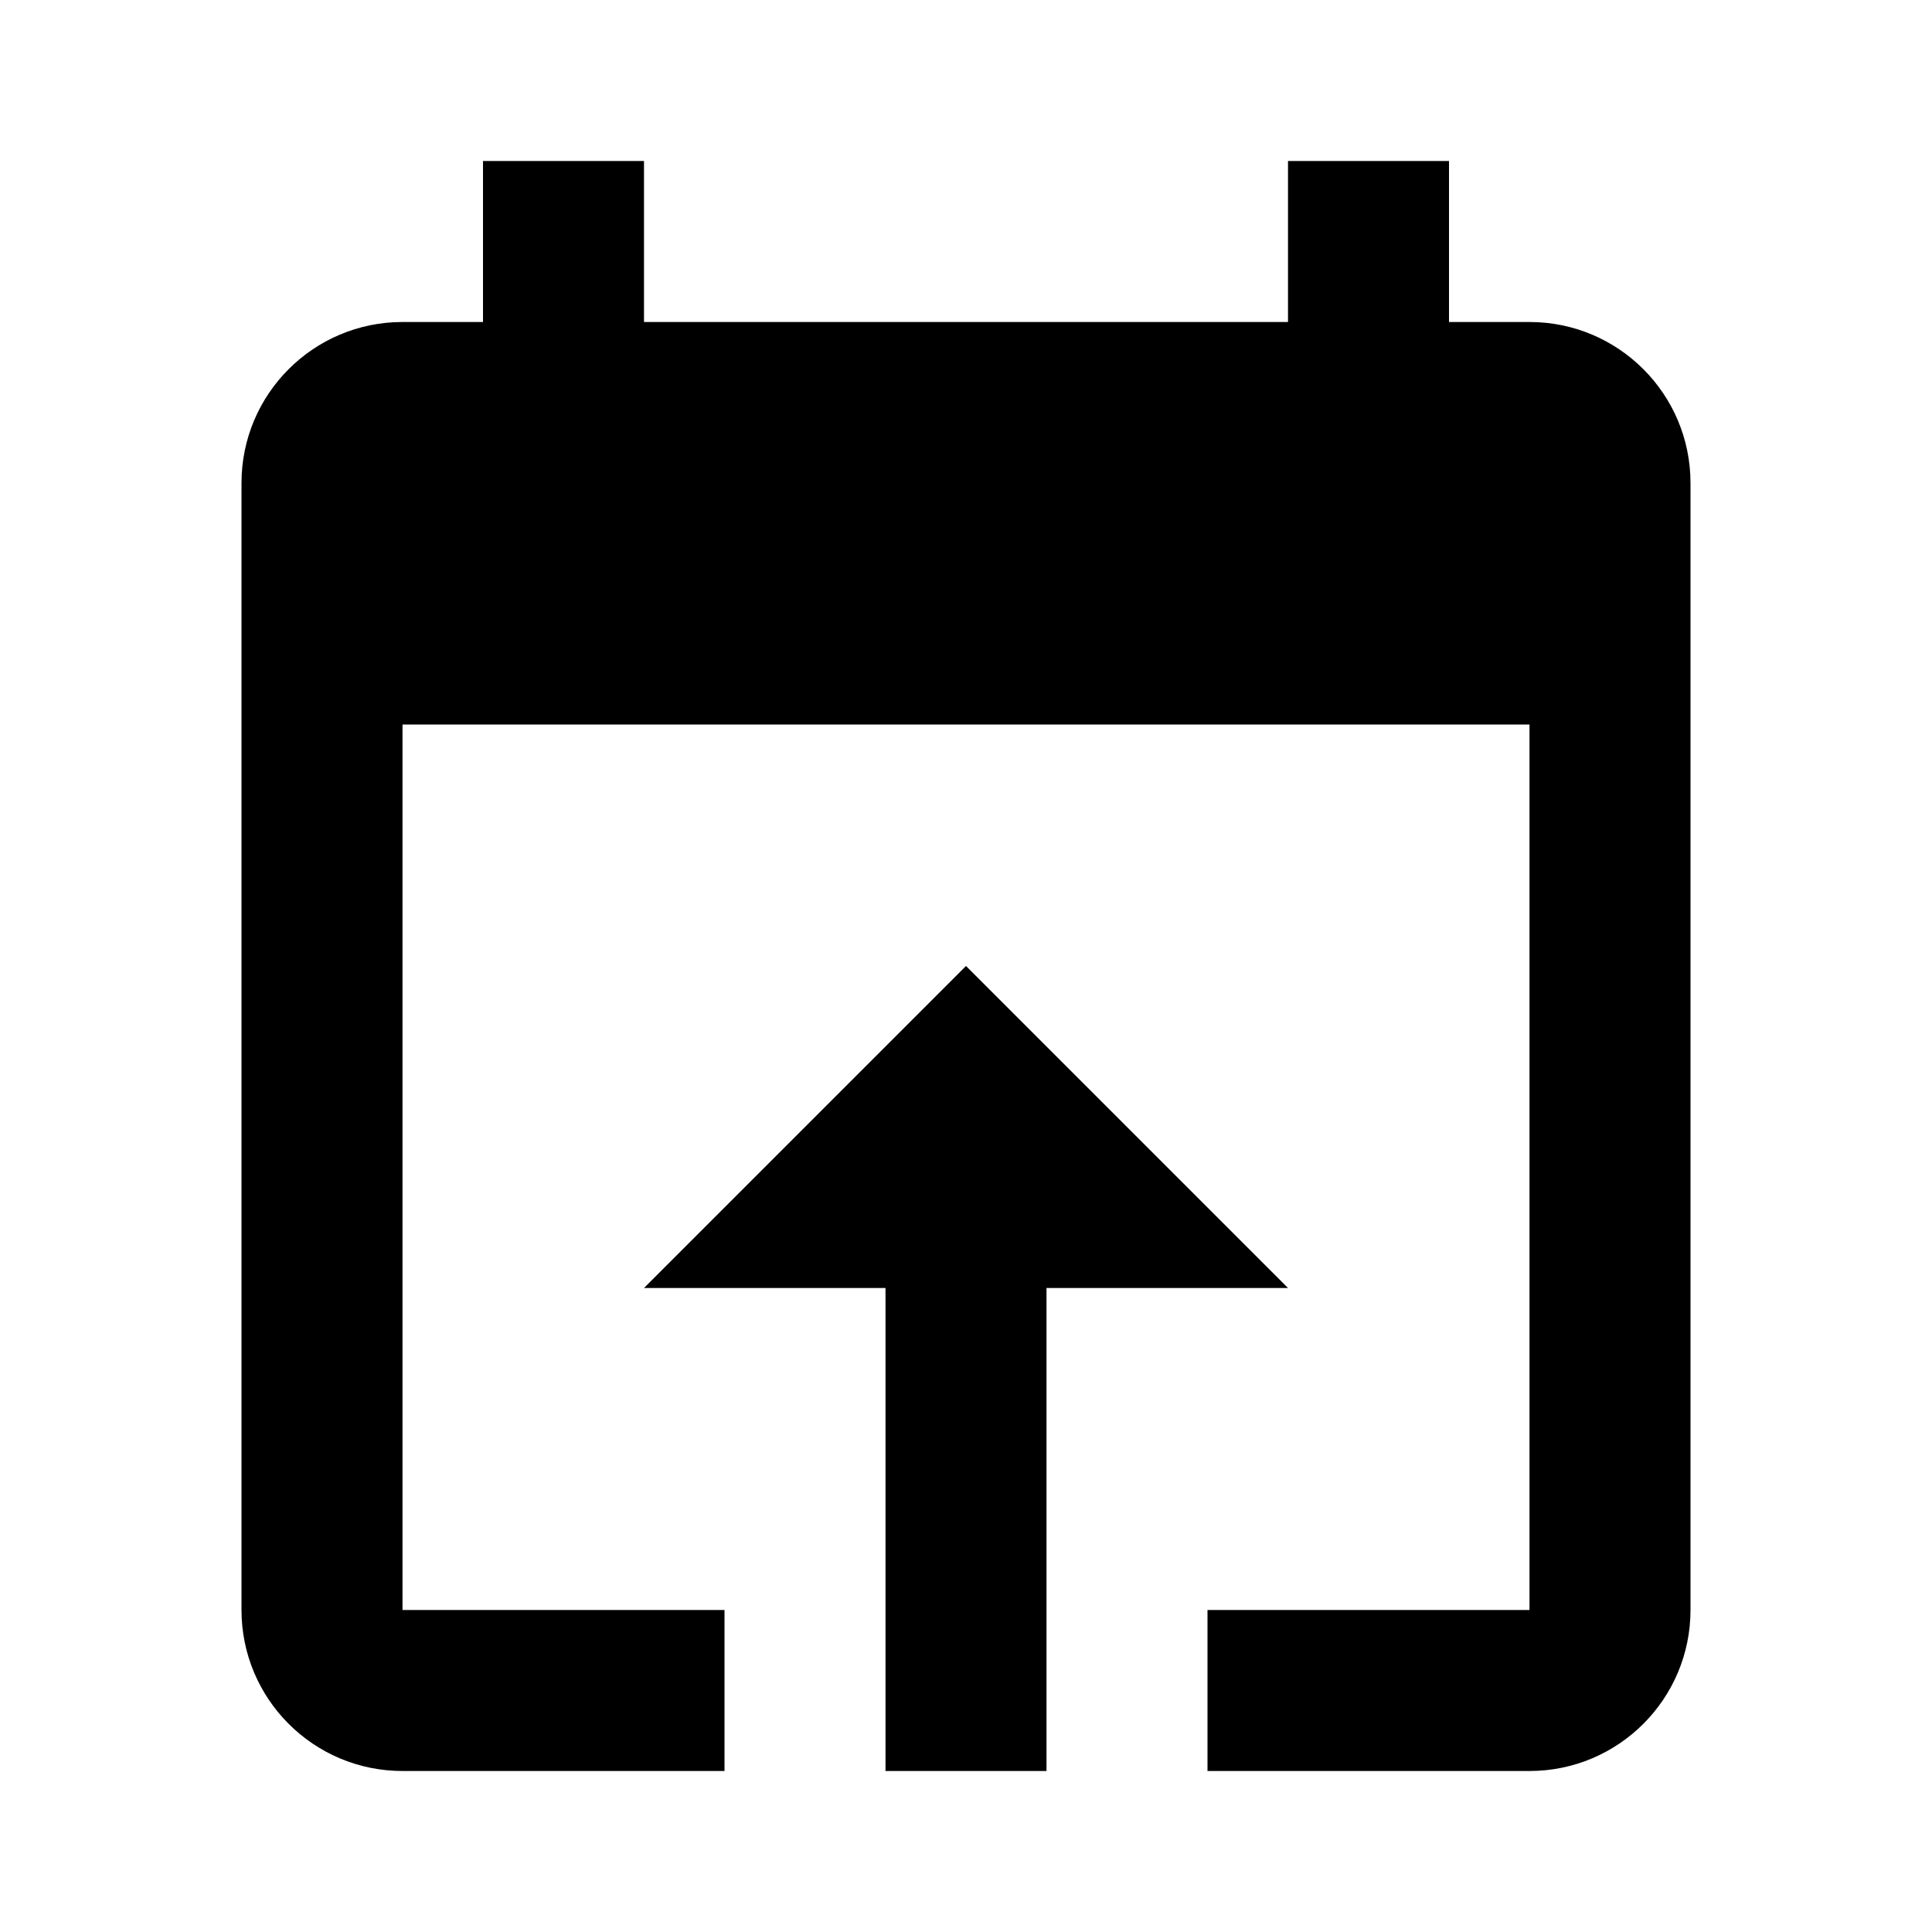
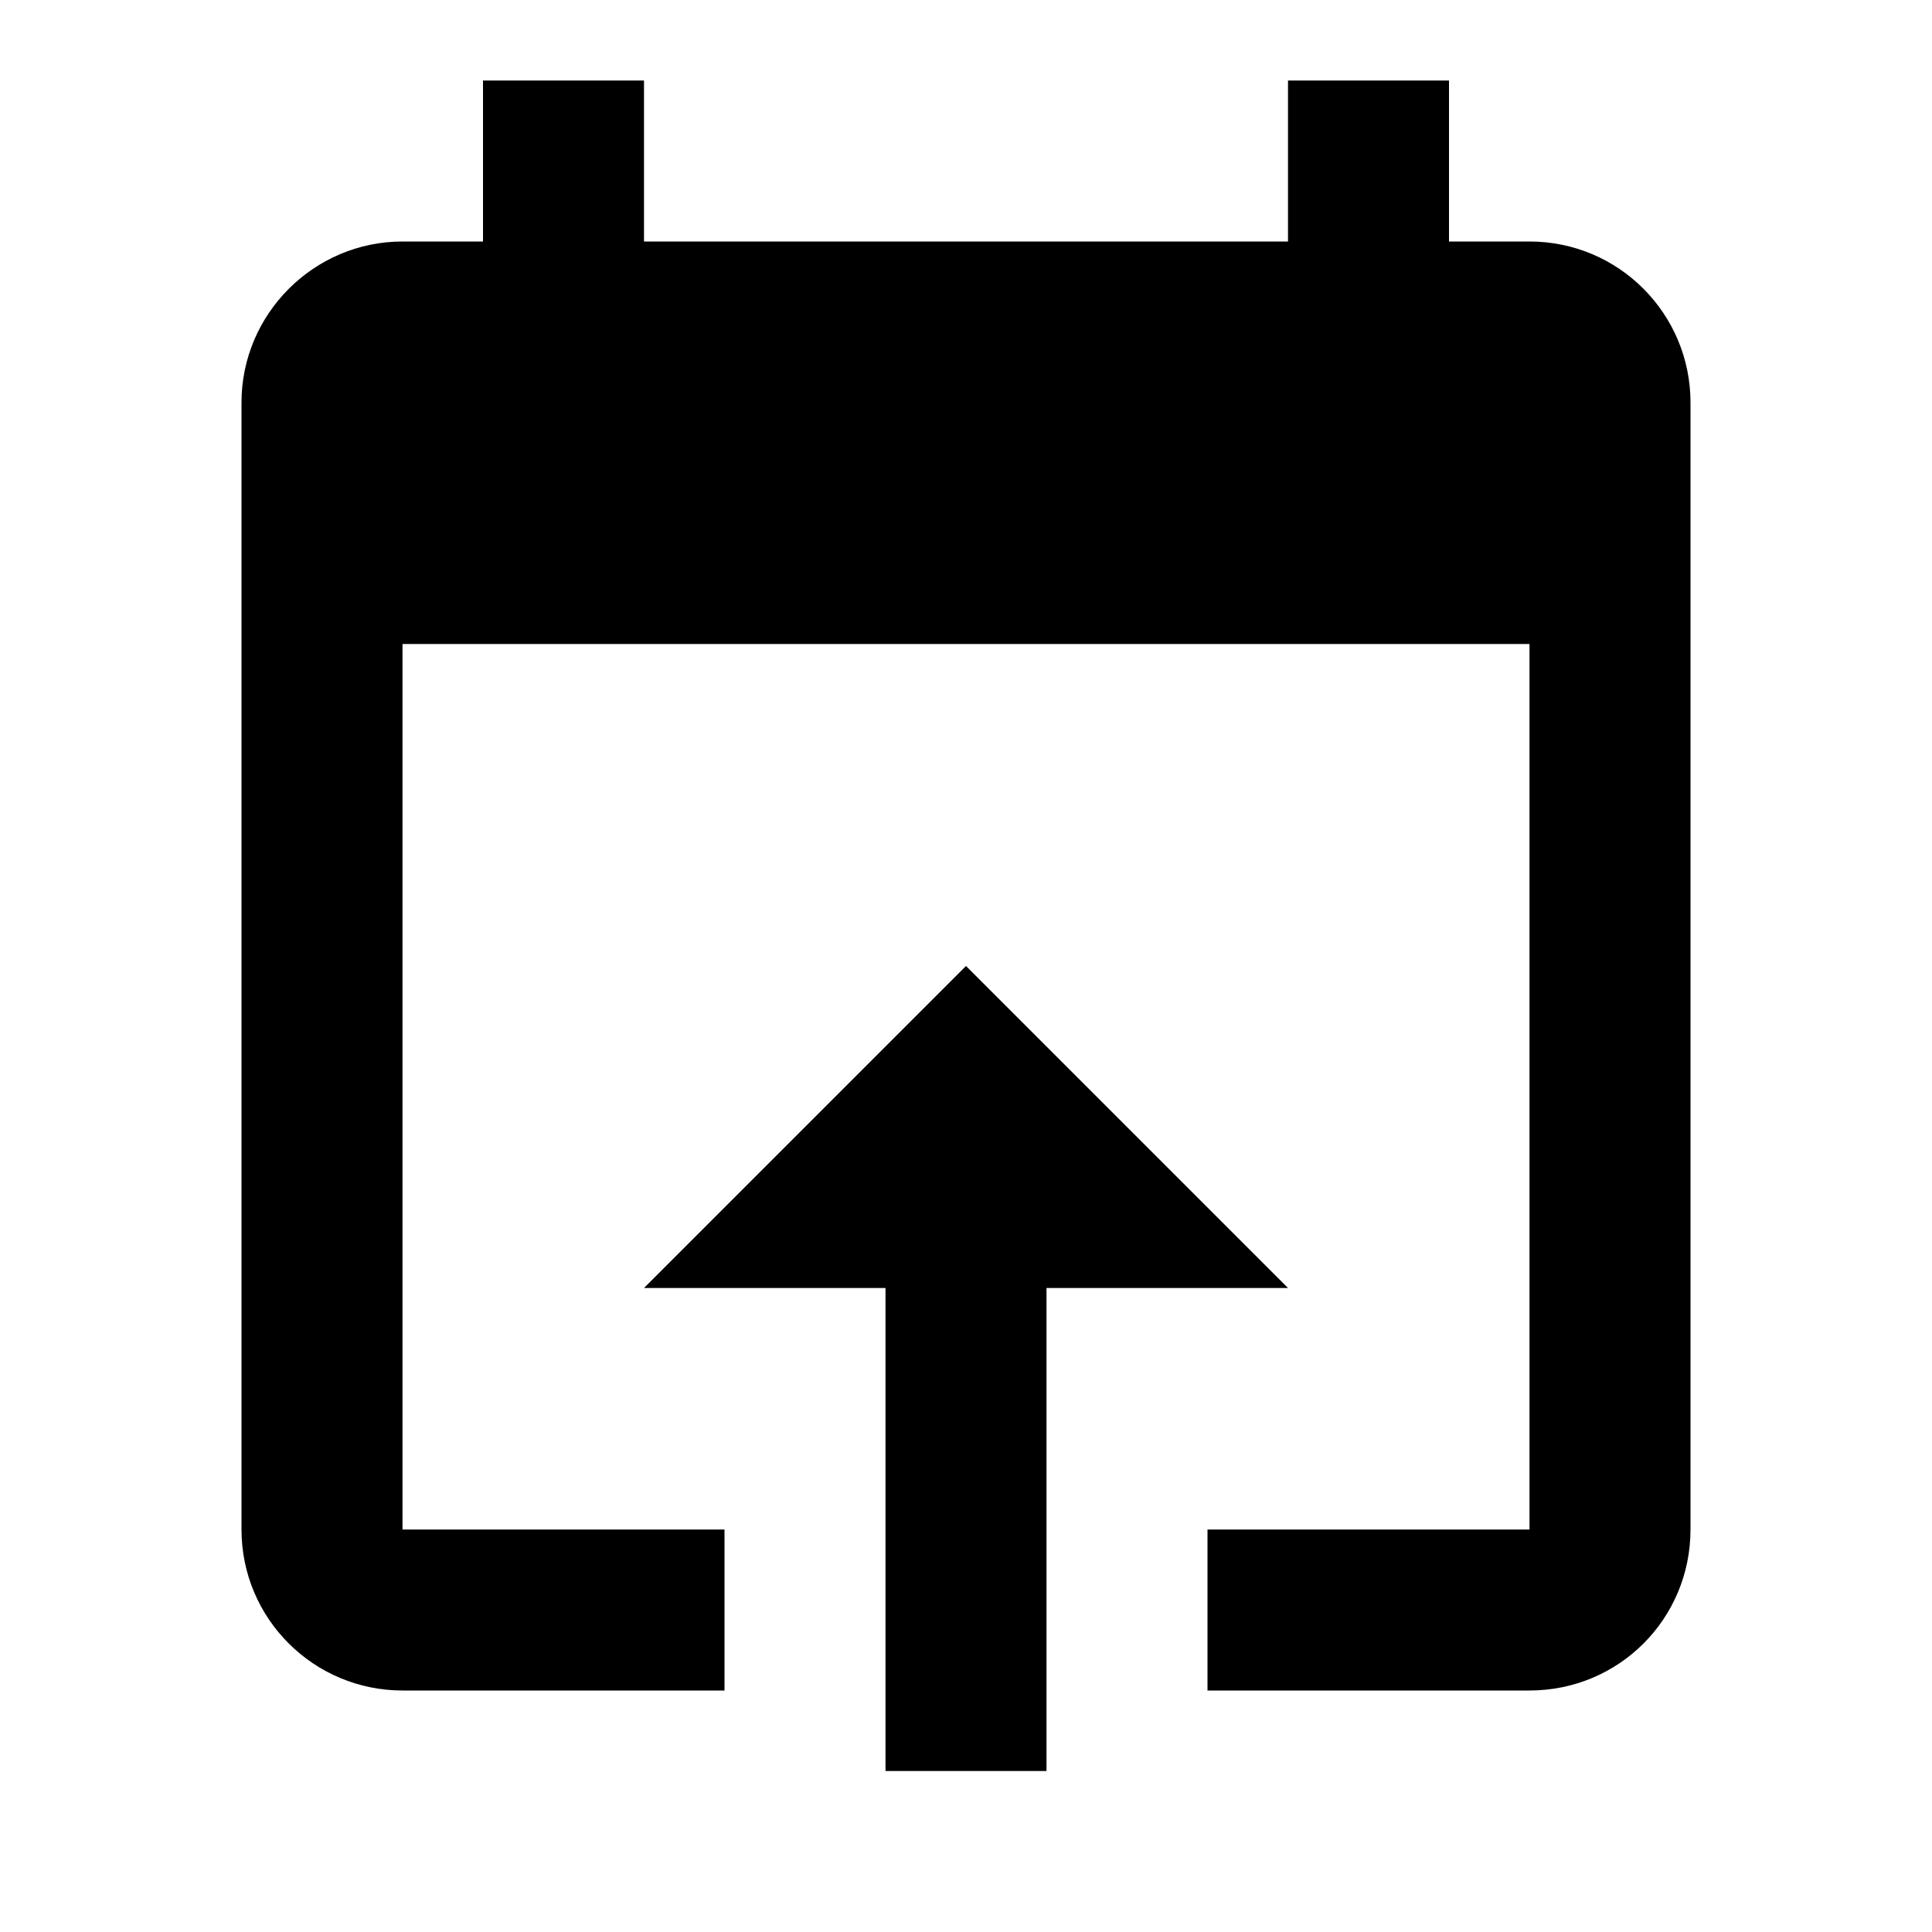
<svg xmlns="http://www.w3.org/2000/svg" version="1.1" id="mdi-calendar-import" width="24" height="24" viewBox="0 0 24 24">
-   <path d="M12,12L8,16H11V22H13V16H16M19,4H18V2H16V4H8V2H6V4H5A2,2 0 0,0 3,6V20A2,2 0 0,0 5,22H9V20H5V9H19V20H15V22H19A2,2 0 0,0 21,20V6A2,2 0 0,0 19,4Z" />
+   <path d="M12 12L8 16H11V22H13V16H16M19 3H18V1H16V3H8V1H6V3H5C3.9 3 3 3.9 3 5V19C3 20.11 3.9 21 5 21H9V19H5V8H19V19H15V21H19C20.11 21 21 20.11 21 19V5C21 3.9 20.11 3 19 3Z" />
</svg>
